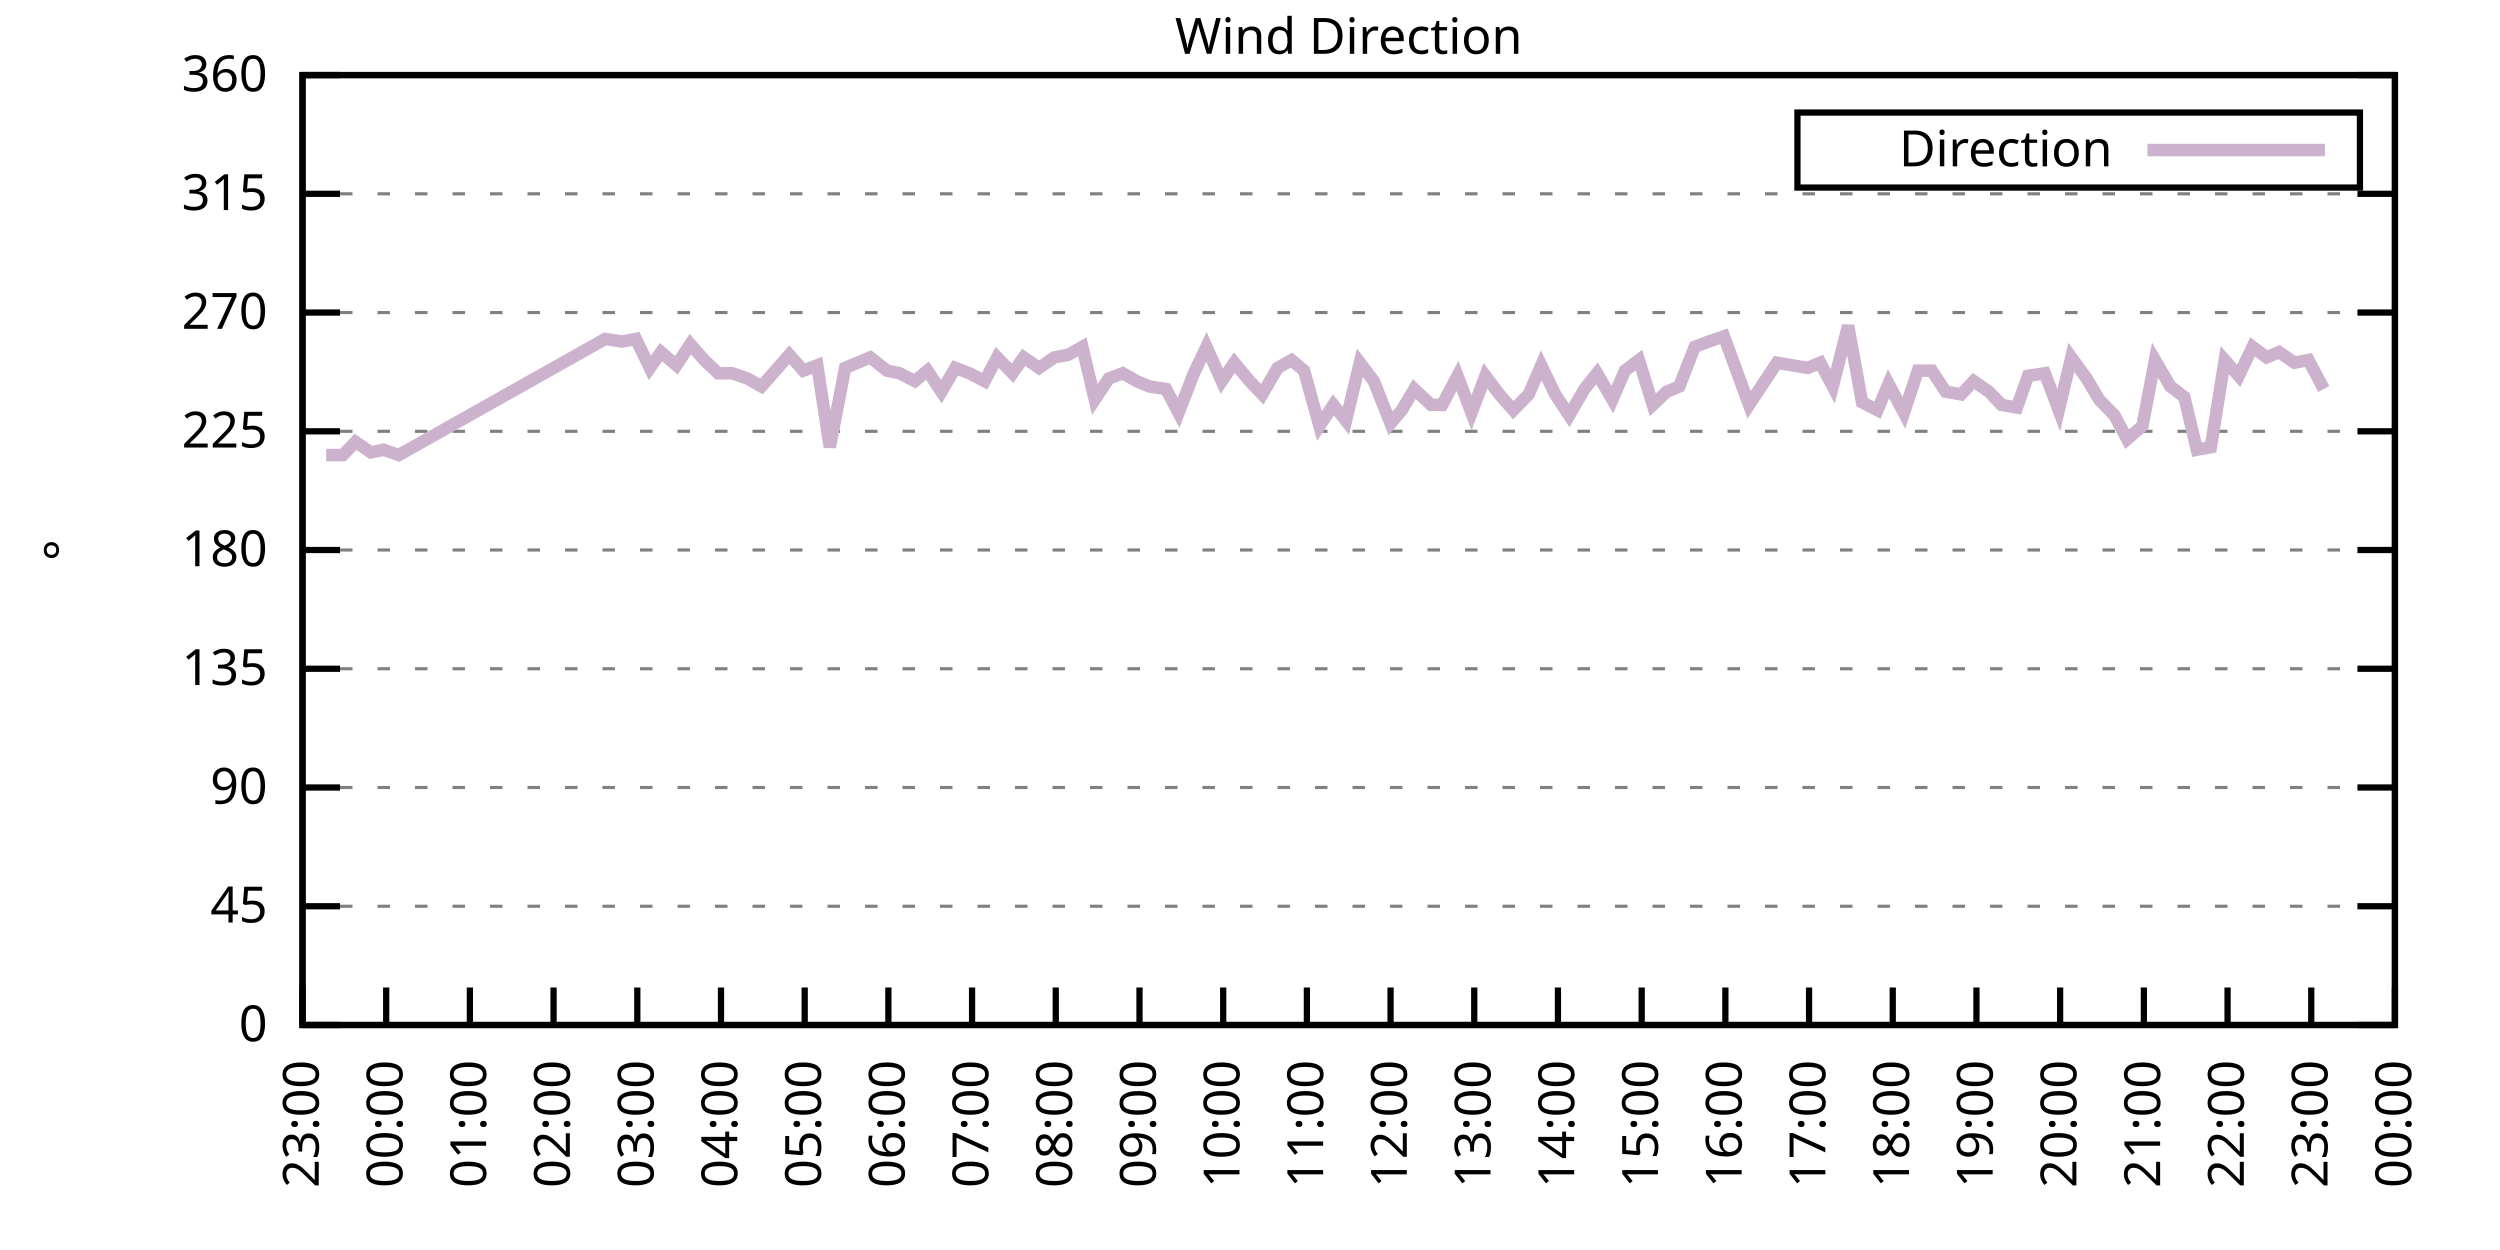
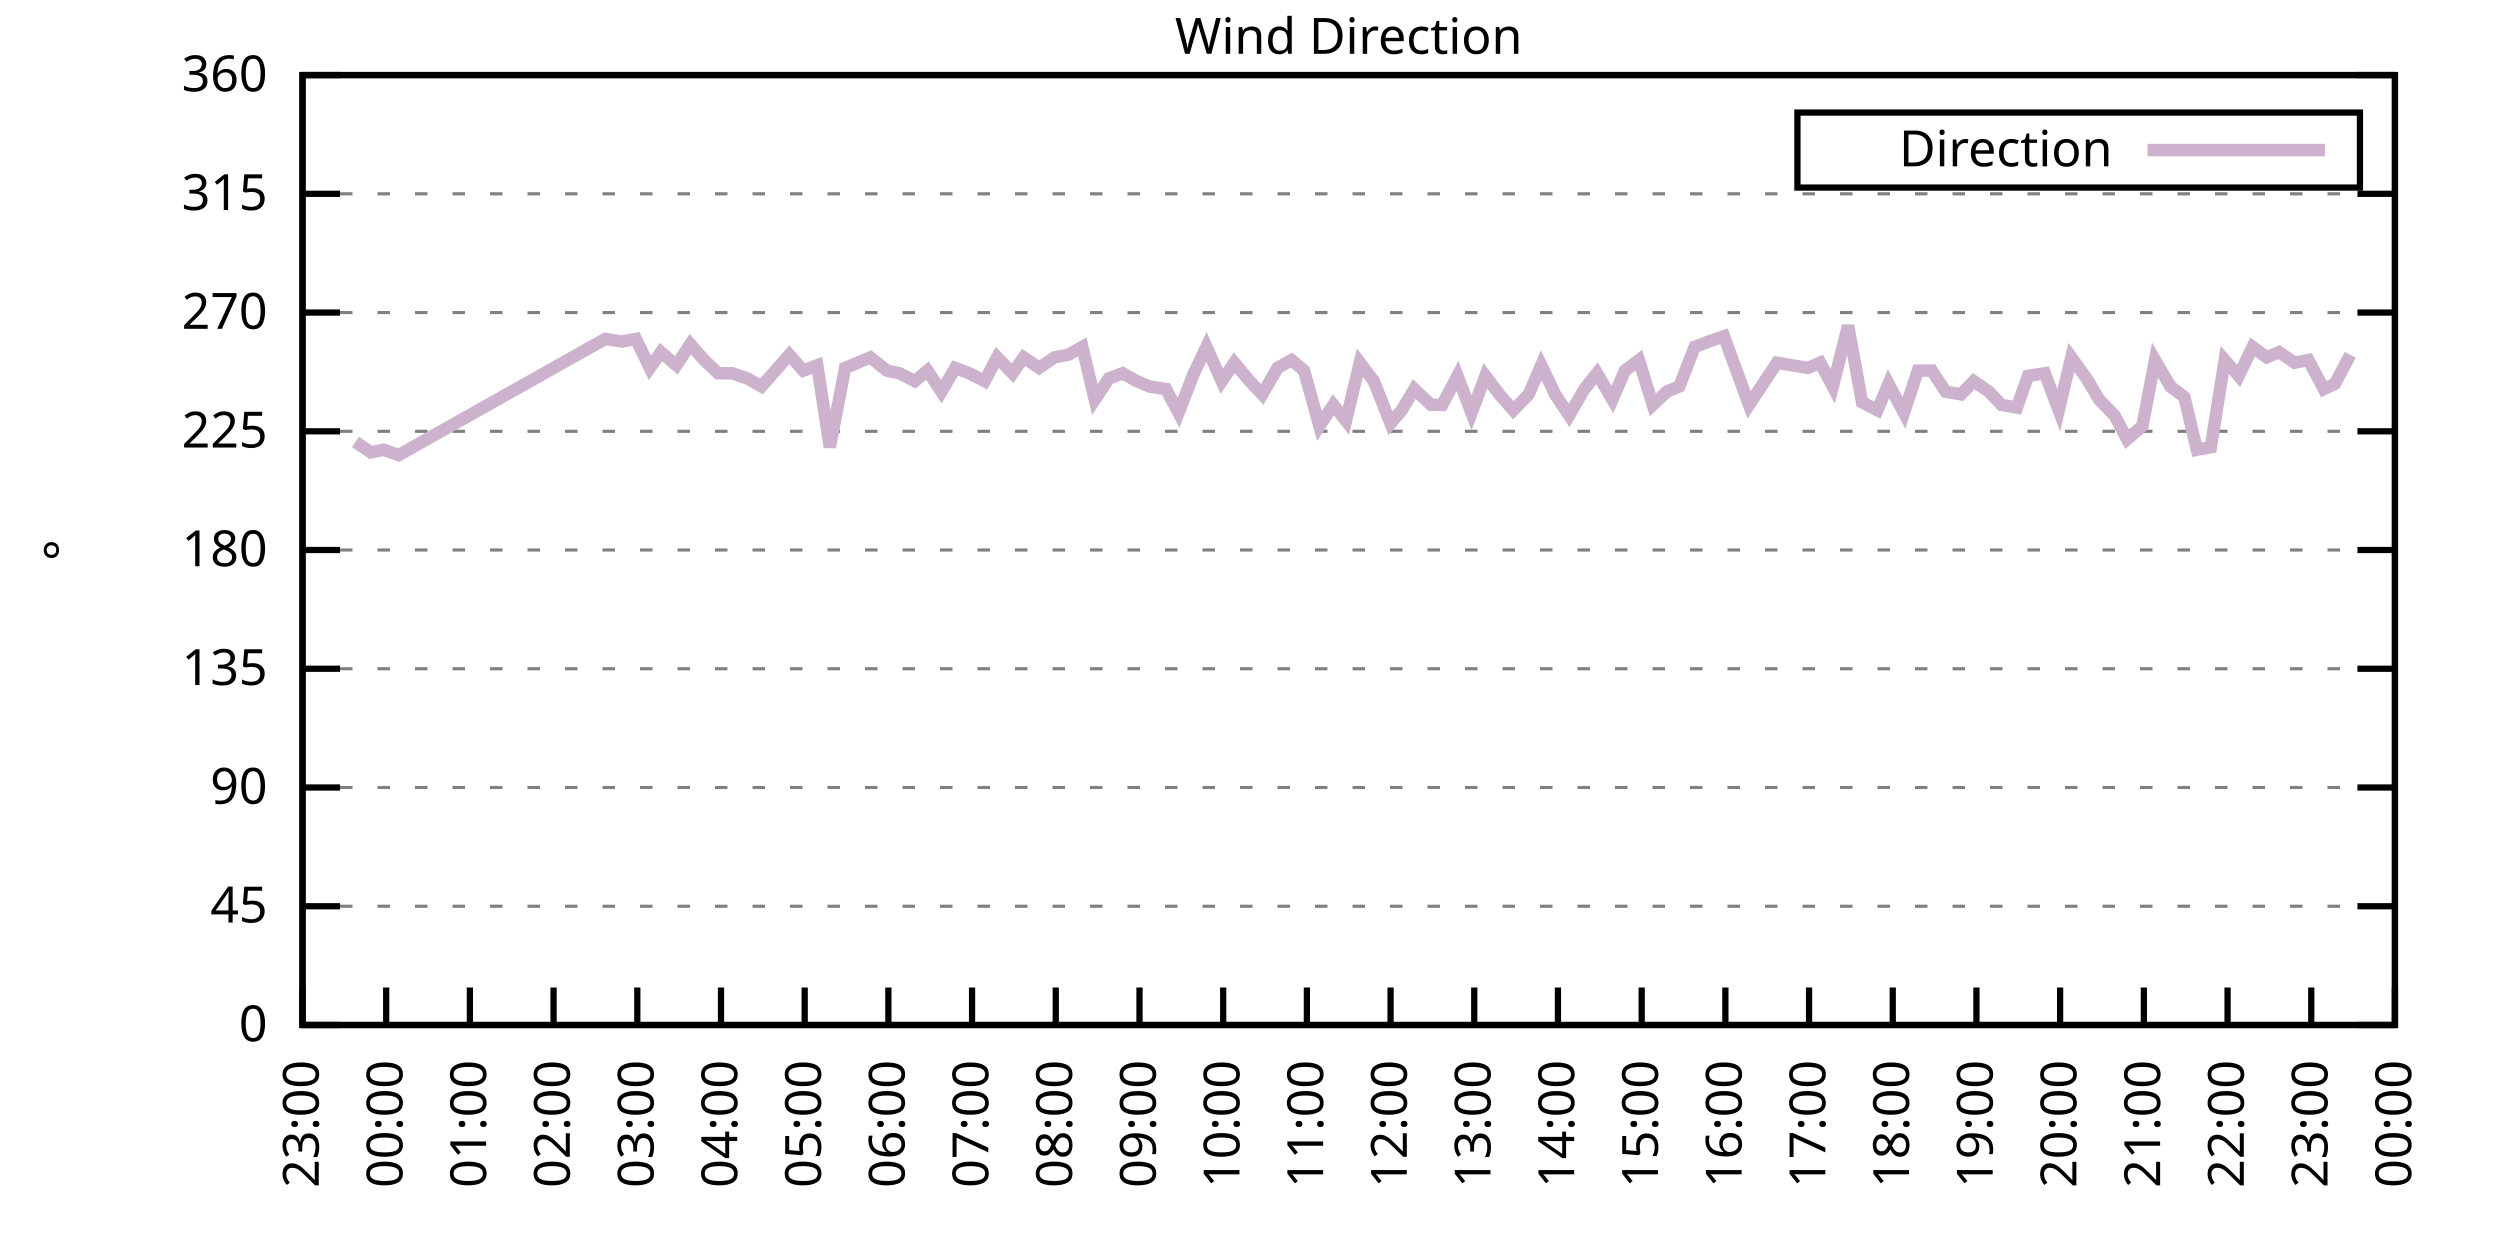
<svg xmlns="http://www.w3.org/2000/svg" xmlns:xlink="http://www.w3.org/1999/xlink" width="400" height="200" viewBox="0 0 400 200">
  <g id="gnuplot_canvas">
    <rect x="0" y="0" width="400" height="200" fill="none" />
    <defs>
      <circle id="gpDot" r="0.5" stroke-width="0.5" stroke="currentColor" />
      <path id="gpPt0" stroke-width="0.333" stroke="currentColor" d="M-1,0 h2 M0,-1 v2" />
      <path id="gpPt1" stroke-width="0.333" stroke="currentColor" d="M-1,-1 L1,1 M1,-1 L-1,1" />
      <path id="gpPt2" stroke-width="0.333" stroke="currentColor" d="M-1,0 L1,0 M0,-1 L0,1 M-1,-1 L1,1 M-1,1 L1,-1" />
      <rect id="gpPt3" stroke-width="0.333" stroke="currentColor" x="-1" y="-1" width="2" height="2" />
      <rect id="gpPt4" stroke-width="0.333" stroke="currentColor" fill="currentColor" x="-1" y="-1" width="2" height="2" />
      <circle id="gpPt5" stroke-width="0.333" stroke="currentColor" cx="0" cy="0" r="1" />
      <use xlink:href="#gpPt5" id="gpPt6" fill="currentColor" stroke="none" />
      <path id="gpPt7" stroke-width="0.333" stroke="currentColor" d="M0,-1.33 L-1.33,0.67 L1.33,0.67 z" />
      <use xlink:href="#gpPt7" id="gpPt8" fill="currentColor" stroke="none" />
      <use xlink:href="#gpPt7" id="gpPt9" stroke="currentColor" transform="rotate(180)" />
      <use xlink:href="#gpPt9" id="gpPt10" fill="currentColor" stroke="none" />
      <use xlink:href="#gpPt3" id="gpPt11" stroke="currentColor" transform="rotate(45)" />
      <use xlink:href="#gpPt11" id="gpPt12" fill="currentColor" stroke="none" />
      <path id="gpPt13" stroke-width="0.333" stroke="currentColor" d="M0,1.330 L1.265,0.411 L0.782,-1.067 L-0.782,-1.076 L-1.265,0.411 z" />
      <use xlink:href="#gpPt13" id="gpPt14" fill="currentColor" stroke="none" />
      <filter id="textbox" filterUnits="objectBoundingBox" x="0" y="0" height="1" width="1">
        <feFlood flood-color="white" flood-opacity="1" result="bgnd" />
        <feComposite in="SourceGraphic" in2="bgnd" operator="atop" />
      </filter>
      <filter id="greybox" filterUnits="objectBoundingBox" x="0" y="0" height="1" width="1">
        <feFlood flood-color="lightgrey" flood-opacity="1" result="grey" />
        <feComposite in="SourceGraphic" in2="grey" operator="atop" />
      </filter>
    </defs>
    <g fill="none" color="white" stroke="currentColor" stroke-width="1.00" stroke-linecap="butt" stroke-linejoin="miter">
</g>
    <g fill="none" color="black" stroke="currentColor" stroke-width="1.00" stroke-linecap="butt" stroke-linejoin="miter">
      <g stroke="none" shape-rendering="crispEdges">
        <polygon fill="rgb(255, 255, 255)" points="48.40,164.00 383.18,164.00 383.18,12.02 48.40,12.02 " />
      </g>
    </g>
    <g fill="none" color="black" stroke="currentColor" stroke-width="1.00" stroke-linecap="butt" stroke-linejoin="miter">
</g>
    <g fill="none" color="black" stroke="black" stroke-width="0.50" stroke-linecap="butt" stroke-linejoin="miter">
</g>
    <g fill="none" color="gray" stroke="currentColor" stroke-width="0.50" stroke-linecap="butt" stroke-linejoin="miter">
      <path stroke="gray" stroke-dasharray="2,4" class="gridline" d="M48.40,164.00 L383.19,164.00  " />
    </g>
    <g fill="none" color="gray" stroke="gray" stroke-width="1.00" stroke-linecap="butt" stroke-linejoin="miter">
</g>
    <g fill="none" color="black" stroke="currentColor" stroke-width="1.00" stroke-linecap="butt" stroke-linejoin="miter">
      <path stroke="black" d="M48.40,164.00 L54.40,164.00 M383.19,164.00 L377.19,164.00  " />
      <g transform="translate(42.80,166.60)" stroke="none" fill="black" font-family="Sans" font-size="8.00" text-anchor="end">
        <text>
          <tspan font-family="Sans"> 0</tspan>
        </text>
      </g>
    </g>
    <g fill="none" color="black" stroke="currentColor" stroke-width="1.00" stroke-linecap="butt" stroke-linejoin="miter">
</g>
    <g fill="none" color="black" stroke="black" stroke-width="0.50" stroke-linecap="butt" stroke-linejoin="miter">
</g>
    <g fill="none" color="gray" stroke="currentColor" stroke-width="0.50" stroke-linecap="butt" stroke-linejoin="miter">
      <path stroke="gray" stroke-dasharray="2,4" class="gridline" d="M48.40,145.00 L383.19,145.00  " />
    </g>
    <g fill="none" color="gray" stroke="gray" stroke-width="1.00" stroke-linecap="butt" stroke-linejoin="miter">
</g>
    <g fill="none" color="black" stroke="currentColor" stroke-width="1.00" stroke-linecap="butt" stroke-linejoin="miter">
      <path stroke="black" d="M48.40,145.00 L54.40,145.00 M383.19,145.00 L377.19,145.00  " />
      <g transform="translate(42.80,147.60)" stroke="none" fill="black" font-family="Sans" font-size="8.00" text-anchor="end">
        <text>
          <tspan font-family="Sans"> 45</tspan>
        </text>
      </g>
    </g>
    <g fill="none" color="black" stroke="currentColor" stroke-width="1.00" stroke-linecap="butt" stroke-linejoin="miter">
</g>
    <g fill="none" color="black" stroke="black" stroke-width="0.50" stroke-linecap="butt" stroke-linejoin="miter">
</g>
    <g fill="none" color="gray" stroke="currentColor" stroke-width="0.50" stroke-linecap="butt" stroke-linejoin="miter">
      <path stroke="gray" stroke-dasharray="2,4" class="gridline" d="M48.40,126.00 L383.19,126.00  " />
    </g>
    <g fill="none" color="gray" stroke="gray" stroke-width="1.00" stroke-linecap="butt" stroke-linejoin="miter">
</g>
    <g fill="none" color="black" stroke="currentColor" stroke-width="1.00" stroke-linecap="butt" stroke-linejoin="miter">
      <path stroke="black" d="M48.40,126.00 L54.40,126.00 M383.19,126.00 L377.19,126.00  " />
      <g transform="translate(42.80,128.60)" stroke="none" fill="black" font-family="Sans" font-size="8.00" text-anchor="end">
        <text>
          <tspan font-family="Sans"> 90</tspan>
        </text>
      </g>
    </g>
    <g fill="none" color="black" stroke="currentColor" stroke-width="1.00" stroke-linecap="butt" stroke-linejoin="miter">
</g>
    <g fill="none" color="black" stroke="black" stroke-width="0.50" stroke-linecap="butt" stroke-linejoin="miter">
</g>
    <g fill="none" color="gray" stroke="currentColor" stroke-width="0.50" stroke-linecap="butt" stroke-linejoin="miter">
      <path stroke="gray" stroke-dasharray="2,4" class="gridline" d="M48.40,107.00 L383.19,107.00  " />
    </g>
    <g fill="none" color="gray" stroke="gray" stroke-width="1.00" stroke-linecap="butt" stroke-linejoin="miter">
</g>
    <g fill="none" color="black" stroke="currentColor" stroke-width="1.00" stroke-linecap="butt" stroke-linejoin="miter">
      <path stroke="black" d="M48.40,107.00 L54.40,107.00 M383.19,107.00 L377.19,107.00  " />
      <g transform="translate(42.80,109.60)" stroke="none" fill="black" font-family="Sans" font-size="8.00" text-anchor="end">
        <text>
          <tspan font-family="Sans"> 135</tspan>
        </text>
      </g>
    </g>
    <g fill="none" color="black" stroke="currentColor" stroke-width="1.00" stroke-linecap="butt" stroke-linejoin="miter">
</g>
    <g fill="none" color="black" stroke="black" stroke-width="0.50" stroke-linecap="butt" stroke-linejoin="miter">
</g>
    <g fill="none" color="gray" stroke="currentColor" stroke-width="0.50" stroke-linecap="butt" stroke-linejoin="miter">
      <path stroke="gray" stroke-dasharray="2,4" class="gridline" d="M48.40,88.00 L383.19,88.00  " />
    </g>
    <g fill="none" color="gray" stroke="gray" stroke-width="1.00" stroke-linecap="butt" stroke-linejoin="miter">
</g>
    <g fill="none" color="black" stroke="currentColor" stroke-width="1.00" stroke-linecap="butt" stroke-linejoin="miter">
      <path stroke="black" d="M48.40,88.00 L54.40,88.00 M383.19,88.00 L377.19,88.00  " />
      <g transform="translate(42.80,90.60)" stroke="none" fill="black" font-family="Sans" font-size="8.00" text-anchor="end">
        <text>
          <tspan font-family="Sans"> 180</tspan>
        </text>
      </g>
    </g>
    <g fill="none" color="black" stroke="currentColor" stroke-width="1.00" stroke-linecap="butt" stroke-linejoin="miter">
</g>
    <g fill="none" color="black" stroke="black" stroke-width="0.50" stroke-linecap="butt" stroke-linejoin="miter">
</g>
    <g fill="none" color="gray" stroke="currentColor" stroke-width="0.50" stroke-linecap="butt" stroke-linejoin="miter">
      <path stroke="gray" stroke-dasharray="2,4" class="gridline" d="M48.40,69.01 L383.19,69.01  " />
    </g>
    <g fill="none" color="gray" stroke="gray" stroke-width="1.00" stroke-linecap="butt" stroke-linejoin="miter">
</g>
    <g fill="none" color="black" stroke="currentColor" stroke-width="1.00" stroke-linecap="butt" stroke-linejoin="miter">
      <path stroke="black" d="M48.40,69.01 L54.40,69.01 M383.19,69.01 L377.19,69.01  " />
      <g transform="translate(42.80,71.61)" stroke="none" fill="black" font-family="Sans" font-size="8.00" text-anchor="end">
        <text>
          <tspan font-family="Sans"> 225</tspan>
        </text>
      </g>
    </g>
    <g fill="none" color="black" stroke="currentColor" stroke-width="1.00" stroke-linecap="butt" stroke-linejoin="miter">
</g>
    <g fill="none" color="black" stroke="black" stroke-width="0.50" stroke-linecap="butt" stroke-linejoin="miter">
</g>
    <g fill="none" color="gray" stroke="currentColor" stroke-width="0.50" stroke-linecap="butt" stroke-linejoin="miter">
      <path stroke="gray" stroke-dasharray="2,4" class="gridline" d="M48.40,50.01 L383.19,50.01  " />
    </g>
    <g fill="none" color="gray" stroke="gray" stroke-width="1.00" stroke-linecap="butt" stroke-linejoin="miter">
</g>
    <g fill="none" color="black" stroke="currentColor" stroke-width="1.00" stroke-linecap="butt" stroke-linejoin="miter">
      <path stroke="black" d="M48.40,50.01 L54.40,50.01 M383.19,50.01 L377.19,50.01  " />
      <g transform="translate(42.80,52.61)" stroke="none" fill="black" font-family="Sans" font-size="8.00" text-anchor="end">
        <text>
          <tspan font-family="Sans"> 270</tspan>
        </text>
      </g>
    </g>
    <g fill="none" color="black" stroke="currentColor" stroke-width="1.00" stroke-linecap="butt" stroke-linejoin="miter">
</g>
    <g fill="none" color="black" stroke="black" stroke-width="0.50" stroke-linecap="butt" stroke-linejoin="miter">
</g>
    <g fill="none" color="gray" stroke="currentColor" stroke-width="0.50" stroke-linecap="butt" stroke-linejoin="miter">
      <path stroke="gray" stroke-dasharray="2,4" class="gridline" d="M48.40,31.01 L383.19,31.01  " />
    </g>
    <g fill="none" color="gray" stroke="gray" stroke-width="1.00" stroke-linecap="butt" stroke-linejoin="miter">
</g>
    <g fill="none" color="black" stroke="currentColor" stroke-width="1.00" stroke-linecap="butt" stroke-linejoin="miter">
      <path stroke="black" d="M48.40,31.01 L54.40,31.01 M383.19,31.01 L377.19,31.01  " />
      <g transform="translate(42.80,33.61)" stroke="none" fill="black" font-family="Sans" font-size="8.00" text-anchor="end">
        <text>
          <tspan font-family="Sans"> 315</tspan>
        </text>
      </g>
    </g>
    <g fill="none" color="black" stroke="currentColor" stroke-width="1.00" stroke-linecap="butt" stroke-linejoin="miter">
</g>
    <g fill="none" color="black" stroke="black" stroke-width="0.50" stroke-linecap="butt" stroke-linejoin="miter">
</g>
    <g fill="none" color="gray" stroke="currentColor" stroke-width="0.50" stroke-linecap="butt" stroke-linejoin="miter">
      <path stroke="gray" stroke-dasharray="2,4" class="gridline" d="M48.40,12.01 L383.19,12.01  " />
    </g>
    <g fill="none" color="gray" stroke="gray" stroke-width="1.00" stroke-linecap="butt" stroke-linejoin="miter">
</g>
    <g fill="none" color="black" stroke="currentColor" stroke-width="1.00" stroke-linecap="butt" stroke-linejoin="miter">
      <path stroke="black" d="M48.40,12.01 L54.40,12.01 M383.19,12.01 L377.19,12.01  " />
      <g transform="translate(42.80,14.61)" stroke="none" fill="black" font-family="Sans" font-size="8.00" text-anchor="end">
        <text>
          <tspan font-family="Sans"> 360</tspan>
        </text>
      </g>
    </g>
    <g fill="none" color="black" stroke="currentColor" stroke-width="1.00" stroke-linecap="butt" stroke-linejoin="miter">
      <path stroke="black" d="M48.40,164.00 L48.40,158.00  " />
      <g transform="translate(51.00,169.60) rotate(270.00)" stroke="none" fill="black" font-family="Sans" font-size="8.00" text-anchor="end">
        <text>
          <tspan font-family="Sans">23:00</tspan>
        </text>
      </g>
    </g>
    <g fill="none" color="black" stroke="currentColor" stroke-width="1.00" stroke-linecap="butt" stroke-linejoin="miter">
      <path stroke="black" d="M61.79,164.00 L61.79,158.00  " />
      <g transform="translate(64.39,169.60) rotate(270.00)" stroke="none" fill="black" font-family="Sans" font-size="8.00" text-anchor="end">
        <text>
          <tspan font-family="Sans">00:00</tspan>
        </text>
      </g>
    </g>
    <g fill="none" color="black" stroke="currentColor" stroke-width="1.00" stroke-linecap="butt" stroke-linejoin="miter">
      <path stroke="black" d="M75.18,164.00 L75.18,158.00  " />
      <g transform="translate(77.78,169.60) rotate(270.00)" stroke="none" fill="black" font-family="Sans" font-size="8.00" text-anchor="end">
        <text>
          <tspan font-family="Sans">01:00</tspan>
        </text>
      </g>
    </g>
    <g fill="none" color="black" stroke="currentColor" stroke-width="1.00" stroke-linecap="butt" stroke-linejoin="miter">
      <path stroke="black" d="M88.57,164.00 L88.57,158.00  " />
      <g transform="translate(91.17,169.60) rotate(270.00)" stroke="none" fill="black" font-family="Sans" font-size="8.00" text-anchor="end">
        <text>
          <tspan font-family="Sans">02:00</tspan>
        </text>
      </g>
    </g>
    <g fill="none" color="black" stroke="currentColor" stroke-width="1.00" stroke-linecap="butt" stroke-linejoin="miter">
      <path stroke="black" d="M101.97,164.00 L101.97,158.00  " />
      <g transform="translate(104.57,169.60) rotate(270.00)" stroke="none" fill="black" font-family="Sans" font-size="8.00" text-anchor="end">
        <text>
          <tspan font-family="Sans">03:00</tspan>
        </text>
      </g>
    </g>
    <g fill="none" color="black" stroke="currentColor" stroke-width="1.00" stroke-linecap="butt" stroke-linejoin="miter">
      <path stroke="black" d="M115.36,164.00 L115.36,158.00  " />
      <g transform="translate(117.96,169.60) rotate(270.00)" stroke="none" fill="black" font-family="Sans" font-size="8.00" text-anchor="end">
        <text>
          <tspan font-family="Sans">04:00</tspan>
        </text>
      </g>
    </g>
    <g fill="none" color="black" stroke="currentColor" stroke-width="1.00" stroke-linecap="butt" stroke-linejoin="miter">
      <path stroke="black" d="M128.75,164.00 L128.75,158.00  " />
      <g transform="translate(131.35,169.60) rotate(270.00)" stroke="none" fill="black" font-family="Sans" font-size="8.00" text-anchor="end">
        <text>
          <tspan font-family="Sans">05:00</tspan>
        </text>
      </g>
    </g>
    <g fill="none" color="black" stroke="currentColor" stroke-width="1.00" stroke-linecap="butt" stroke-linejoin="miter">
      <path stroke="black" d="M142.14,164.00 L142.14,158.00  " />
      <g transform="translate(144.74,169.60) rotate(270.00)" stroke="none" fill="black" font-family="Sans" font-size="8.00" text-anchor="end">
        <text>
          <tspan font-family="Sans">06:00</tspan>
        </text>
      </g>
    </g>
    <g fill="none" color="black" stroke="currentColor" stroke-width="1.00" stroke-linecap="butt" stroke-linejoin="miter">
      <path stroke="black" d="M155.53,164.00 L155.53,158.00  " />
      <g transform="translate(158.13,169.60) rotate(270.00)" stroke="none" fill="black" font-family="Sans" font-size="8.00" text-anchor="end">
        <text>
          <tspan font-family="Sans">07:00</tspan>
        </text>
      </g>
    </g>
    <g fill="none" color="black" stroke="currentColor" stroke-width="1.00" stroke-linecap="butt" stroke-linejoin="miter">
      <path stroke="black" d="M168.92,164.00 L168.92,158.00  " />
      <g transform="translate(171.52,169.60) rotate(270.00)" stroke="none" fill="black" font-family="Sans" font-size="8.00" text-anchor="end">
        <text>
          <tspan font-family="Sans">08:00</tspan>
        </text>
      </g>
    </g>
    <g fill="none" color="black" stroke="currentColor" stroke-width="1.00" stroke-linecap="butt" stroke-linejoin="miter">
      <path stroke="black" d="M182.32,164.00 L182.32,158.00  " />
      <g transform="translate(184.92,169.60) rotate(270.00)" stroke="none" fill="black" font-family="Sans" font-size="8.00" text-anchor="end">
        <text>
          <tspan font-family="Sans">09:00</tspan>
        </text>
      </g>
    </g>
    <g fill="none" color="black" stroke="currentColor" stroke-width="1.00" stroke-linecap="butt" stroke-linejoin="miter">
      <path stroke="black" d="M195.71,164.00 L195.71,158.00  " />
      <g transform="translate(198.31,169.60) rotate(270.00)" stroke="none" fill="black" font-family="Sans" font-size="8.00" text-anchor="end">
        <text>
          <tspan font-family="Sans">10:00</tspan>
        </text>
      </g>
    </g>
    <g fill="none" color="black" stroke="currentColor" stroke-width="1.00" stroke-linecap="butt" stroke-linejoin="miter">
      <path stroke="black" d="M209.10,164.00 L209.10,158.00  " />
      <g transform="translate(211.70,169.60) rotate(270.00)" stroke="none" fill="black" font-family="Sans" font-size="8.00" text-anchor="end">
        <text>
          <tspan font-family="Sans">11:00</tspan>
        </text>
      </g>
    </g>
    <g fill="none" color="black" stroke="currentColor" stroke-width="1.00" stroke-linecap="butt" stroke-linejoin="miter">
      <path stroke="black" d="M222.49,164.00 L222.49,158.00  " />
      <g transform="translate(225.09,169.60) rotate(270.00)" stroke="none" fill="black" font-family="Sans" font-size="8.00" text-anchor="end">
        <text>
          <tspan font-family="Sans">12:00</tspan>
        </text>
      </g>
    </g>
    <g fill="none" color="black" stroke="currentColor" stroke-width="1.00" stroke-linecap="butt" stroke-linejoin="miter">
      <path stroke="black" d="M235.88,164.00 L235.88,158.00  " />
      <g transform="translate(238.48,169.60) rotate(270.00)" stroke="none" fill="black" font-family="Sans" font-size="8.00" text-anchor="end">
        <text>
          <tspan font-family="Sans">13:00</tspan>
        </text>
      </g>
    </g>
    <g fill="none" color="black" stroke="currentColor" stroke-width="1.00" stroke-linecap="butt" stroke-linejoin="miter">
      <path stroke="black" d="M249.27,164.00 L249.27,158.00  " />
      <g transform="translate(251.87,169.60) rotate(270.00)" stroke="none" fill="black" font-family="Sans" font-size="8.00" text-anchor="end">
        <text>
          <tspan font-family="Sans">14:00</tspan>
        </text>
      </g>
    </g>
    <g fill="none" color="black" stroke="currentColor" stroke-width="1.00" stroke-linecap="butt" stroke-linejoin="miter">
      <path stroke="black" d="M262.67,164.00 L262.67,158.00  " />
      <g transform="translate(265.27,169.60) rotate(270.00)" stroke="none" fill="black" font-family="Sans" font-size="8.00" text-anchor="end">
        <text>
          <tspan font-family="Sans">15:00</tspan>
        </text>
      </g>
    </g>
    <g fill="none" color="black" stroke="currentColor" stroke-width="1.00" stroke-linecap="butt" stroke-linejoin="miter">
      <path stroke="black" d="M276.06,164.00 L276.06,158.00  " />
      <g transform="translate(278.66,169.60) rotate(270.00)" stroke="none" fill="black" font-family="Sans" font-size="8.00" text-anchor="end">
        <text>
          <tspan font-family="Sans">16:00</tspan>
        </text>
      </g>
    </g>
    <g fill="none" color="black" stroke="currentColor" stroke-width="1.00" stroke-linecap="butt" stroke-linejoin="miter">
      <path stroke="black" d="M289.45,164.00 L289.45,158.00  " />
      <g transform="translate(292.05,169.60) rotate(270.00)" stroke="none" fill="black" font-family="Sans" font-size="8.00" text-anchor="end">
        <text>
          <tspan font-family="Sans">17:00</tspan>
        </text>
      </g>
    </g>
    <g fill="none" color="black" stroke="currentColor" stroke-width="1.00" stroke-linecap="butt" stroke-linejoin="miter">
      <path stroke="black" d="M302.84,164.00 L302.84,158.00  " />
      <g transform="translate(305.44,169.60) rotate(270.00)" stroke="none" fill="black" font-family="Sans" font-size="8.00" text-anchor="end">
        <text>
          <tspan font-family="Sans">18:00</tspan>
        </text>
      </g>
    </g>
    <g fill="none" color="black" stroke="currentColor" stroke-width="1.00" stroke-linecap="butt" stroke-linejoin="miter">
      <path stroke="black" d="M316.23,164.00 L316.23,158.00  " />
      <g transform="translate(318.83,169.60) rotate(270.00)" stroke="none" fill="black" font-family="Sans" font-size="8.00" text-anchor="end">
        <text>
          <tspan font-family="Sans">19:00</tspan>
        </text>
      </g>
    </g>
    <g fill="none" color="black" stroke="currentColor" stroke-width="1.00" stroke-linecap="butt" stroke-linejoin="miter">
      <path stroke="black" d="M329.62,164.00 L329.62,158.00  " />
      <g transform="translate(332.22,169.60) rotate(270.00)" stroke="none" fill="black" font-family="Sans" font-size="8.00" text-anchor="end">
        <text>
          <tspan font-family="Sans">20:00</tspan>
        </text>
      </g>
    </g>
    <g fill="none" color="black" stroke="currentColor" stroke-width="1.00" stroke-linecap="butt" stroke-linejoin="miter">
      <path stroke="black" d="M343.02,164.00 L343.02,158.00  " />
      <g transform="translate(345.62,169.60) rotate(270.00)" stroke="none" fill="black" font-family="Sans" font-size="8.00" text-anchor="end">
        <text>
          <tspan font-family="Sans">21:00</tspan>
        </text>
      </g>
    </g>
    <g fill="none" color="black" stroke="currentColor" stroke-width="1.00" stroke-linecap="butt" stroke-linejoin="miter">
      <path stroke="black" d="M356.41,164.00 L356.41,158.00  " />
      <g transform="translate(359.01,169.60) rotate(270.00)" stroke="none" fill="black" font-family="Sans" font-size="8.00" text-anchor="end">
        <text>
          <tspan font-family="Sans">22:00</tspan>
        </text>
      </g>
    </g>
    <g fill="none" color="black" stroke="currentColor" stroke-width="1.00" stroke-linecap="butt" stroke-linejoin="miter">
      <path stroke="black" d="M369.80,164.00 L369.80,158.00  " />
      <g transform="translate(372.40,169.60) rotate(270.00)" stroke="none" fill="black" font-family="Sans" font-size="8.00" text-anchor="end">
        <text>
          <tspan font-family="Sans">23:00</tspan>
        </text>
      </g>
    </g>
    <g fill="none" color="black" stroke="currentColor" stroke-width="1.00" stroke-linecap="butt" stroke-linejoin="miter">
      <path stroke="black" d="M383.19,164.00 L383.19,158.00  " />
      <g transform="translate(385.79,169.60) rotate(270.00)" stroke="none" fill="black" font-family="Sans" font-size="8.00" text-anchor="end">
        <text>
          <tspan font-family="Sans">00:00</tspan>
        </text>
      </g>
    </g>
    <g fill="none" color="black" stroke="currentColor" stroke-width="1.00" stroke-linecap="butt" stroke-linejoin="miter">
</g>
    <g fill="none" color="black" stroke="currentColor" stroke-width="1.00" stroke-linecap="butt" stroke-linejoin="miter">
      <path stroke="black" d="M48.40,12.01 L48.40,164.00 L383.19,164.00 L383.19,12.01 L48.40,12.01 Z  " />
    </g>
    <g fill="none" color="black" stroke="currentColor" stroke-width="1.00" stroke-linecap="butt" stroke-linejoin="miter">
</g>
    <g fill="none" color="black" stroke="currentColor" stroke-width="1.00" stroke-linecap="butt" stroke-linejoin="miter">
      <path stroke="black" d="M287.59,30.01 L287.59,18.01 L377.59,18.01 L377.59,30.01 L287.59,30.01 Z  " />
    </g>
    <g id="Wind_direction_plot_1">
      <g fill="none" color="white" stroke="black" stroke-width="2.00" stroke-linecap="butt" stroke-linejoin="miter">
</g>
      <g fill="none" color="black" stroke="currentColor" stroke-width="2.00" stroke-linecap="butt" stroke-linejoin="miter">
        <g transform="translate(337.99,26.61)" stroke="none" fill="black" font-family="Sans" font-size="8.00" text-anchor="end">
          <text>
            <tspan font-family="Sans">Direction</tspan>
          </text>
        </g>
      </g>
      <g fill="none" color="black" stroke="currentColor" stroke-width="2.00" stroke-linecap="butt" stroke-linejoin="miter">
-         <path stroke="rgb(204, 178, 204)" d="M343.59,24.01 L371.99,24.01 M52.19,72.81 L54.87,72.81 L56.88,70.70 L59.34,72.38 L61.35,71.96 L63.80,72.81   L96.83,54.23 L99.51,54.65 L101.74,54.23 L103.98,58.87 L105.76,56.34 L108.22,58.45 L110.45,55.07 L112.68,57.61   L114.91,59.72 L117.14,59.72 L119.60,60.56 L121.83,61.83 L124.06,59.30 L126.29,56.76 L128.53,59.30 L130.76,58.45   L132.77,71.54 L135.22,58.87 L137.23,58.03 L139.24,57.18 L141.92,59.30 L143.93,59.72 L146.38,60.98 L148.39,59.30   L150.62,62.67 L152.85,58.87 L155.09,59.72 L157.54,60.98 L159.55,57.18 L162.01,59.72 L163.79,57.18 L166.25,58.87   L168.70,57.18 L170.93,56.76 L173.17,55.50 L175.17,63.94 L177.41,60.56 L179.64,59.72 L181.87,60.98 L183.88,61.83   L186.56,62.25 L188.57,66.05 L191.02,59.72 L193.03,55.50 L195.48,60.98 L197.49,58.03 L199.95,60.98 L201.96,63.10   L204.41,58.87 L206.64,57.61 L208.65,59.30 L211.11,68.16 L213.34,64.78 L215.35,67.32 L217.58,58.03 L219.81,60.98   L222.49,67.74 L224.28,65.63 L226.29,62.25 L228.96,64.78 L230.75,64.78 L233.20,60.14 L235.44,66.05 L237.67,60.14   L239.90,63.10 L242.13,65.63 L244.59,63.10 L246.60,58.45 L248.83,63.10 L251.06,66.47 L253.51,62.25 L255.52,59.72   L257.98,63.94 L259.99,59.30 L262.22,57.61 L264.45,64.78 L266.68,62.67 L268.69,61.83 L271.15,55.50 L273.38,54.65   L275.83,53.81 L277.84,59.30 L279.85,64.78 L282.08,61.41 L284.32,58.03 L286.77,58.45 L289.23,58.87 L291.23,58.03   L293.24,61.83 L295.70,52.12 L297.93,64.36 L300.39,65.63 L302.17,61.41 L304.63,66.05 L306.86,59.30 L309.09,59.30   L311.32,62.67 L313.78,63.10 L315.79,60.98 L318.24,62.67 L320.25,64.78 L322.70,65.21 L324.49,60.14 L327.17,59.72   L329.40,65.63 L331.41,57.18 L333.86,60.56 L335.87,63.94 L338.33,66.47 L340.34,70.27 L342.79,68.16 L344.80,57.61   L347.26,61.83 L349.49,63.52 L351.50,71.96 L353.73,71.54 L355.96,57.61 L358.19,60.14 L360.42,55.50 L362.66,57.18   L364.66,56.34 L367.12,58.03 L369.35,57.61 L371.81,62.25  " />
+         <path stroke="rgb(204, 178, 204)" d="M343.59,24.01 L371.99,24.01 M56.88,70.70 L59.34,72.38 L61.35,71.96 L63.80,72.81 L96.83,54.23 L99.51,54.65   L101.74,54.23 L103.98,58.87 L105.76,56.34 L108.22,58.45 L110.45,55.07 L112.68,57.61 L114.91,59.72 L117.14,59.72   L119.60,60.56 L121.83,61.83 L124.06,59.30 L126.29,56.76 L128.53,59.30 L130.76,58.45 L132.77,71.54 L135.22,58.87   L137.23,58.03 L139.24,57.18 L141.92,59.30 L143.93,59.72 L146.38,60.98 L148.39,59.30 L150.62,62.67 L152.85,58.87   L155.09,59.72 L157.54,60.98 L159.55,57.18 L162.01,59.72 L163.79,57.18 L166.25,58.87 L168.70,57.18 L170.93,56.76   L173.17,55.50 L175.17,63.94 L177.41,60.56 L179.64,59.72 L181.87,60.98 L183.88,61.83 L186.56,62.25 L188.57,66.05   L191.02,59.72 L193.03,55.50 L195.48,60.98 L197.49,58.03 L199.95,60.98 L201.96,63.10 L204.41,58.87 L206.64,57.61   L208.65,59.30 L211.11,68.16 L213.34,64.78 L215.35,67.32 L217.58,58.03 L219.81,60.98 L222.49,67.74 L224.28,65.63   L226.29,62.25 L228.96,64.78 L230.75,64.78 L233.20,60.14 L235.44,66.05 L237.67,60.14 L239.90,63.10 L242.13,65.63   L244.59,63.10 L246.60,58.45 L248.83,63.10 L251.06,66.47 L253.51,62.25 L255.52,59.72 L257.98,63.94 L259.99,59.30   L262.22,57.61 L264.45,64.78 L266.68,62.67 L268.69,61.83 L271.15,55.50 L273.38,54.65 L275.83,53.81 L277.84,59.30   L279.85,64.78 L282.08,61.41 L284.32,58.03 L286.77,58.45 L289.23,58.87 L291.23,58.03 L293.24,61.83 L295.70,52.12   L297.93,64.36 L300.39,65.63 L302.17,61.41 L304.63,66.05 L306.86,59.30 L309.09,59.30 L311.32,62.67 L313.78,63.10   L315.79,60.98 L318.24,62.67 L320.25,64.78 L322.70,65.21 L324.49,60.14 L327.17,59.72 L329.40,65.63 L331.41,57.18   L333.86,60.56 L335.87,63.94 L338.33,66.47 L340.34,70.27 L342.79,68.16 L344.80,57.61 L347.26,61.83 L349.49,63.52   L351.50,71.96 L353.73,71.54 L355.96,57.61 L358.19,60.14 L360.42,55.50 L362.66,57.18 L364.66,56.34 L367.12,58.03   L369.35,57.61 L371.81,62.25 L373.59,61.41 L376.05,56.76  " />
      </g>
    </g>
    <g fill="none" color="black" stroke="currentColor" stroke-width="2.00" stroke-linecap="butt" stroke-linejoin="miter">
</g>
    <g fill="none" color="black" stroke="black" stroke-width="1.00" stroke-linecap="butt" stroke-linejoin="miter">
</g>
    <g fill="none" color="black" stroke="currentColor" stroke-width="1.00" stroke-linecap="butt" stroke-linejoin="miter">
      <path stroke="black" d="M48.40,12.01 L48.40,164.00 L383.19,164.00 L383.19,12.01 L48.40,12.01 Z  " />
      <g transform="translate(12.80,88.01) rotate(270.00)" stroke="none" fill="black" font-family="Sans" font-size="8.00" text-anchor="middle">
        <text>
          <tspan font-family="Sans">°</tspan>
        </text>
      </g>
    </g>
    <g fill="none" color="black" stroke="currentColor" stroke-width="1.00" stroke-linecap="butt" stroke-linejoin="miter">
</g>
    <g fill="none" color="black" stroke="currentColor" stroke-width="1.00" stroke-linecap="butt" stroke-linejoin="miter">
      <g transform="translate(215.79,8.61)" stroke="none" fill="black" font-family="Sans" font-size="8.00" text-anchor="middle">
        <text>
          <tspan font-family="Sans">Wind Direction</tspan>
        </text>
      </g>
    </g>
    <g fill="none" color="black" stroke="currentColor" stroke-width="1.00" stroke-linecap="butt" stroke-linejoin="miter">
</g>
  </g>
</svg>
